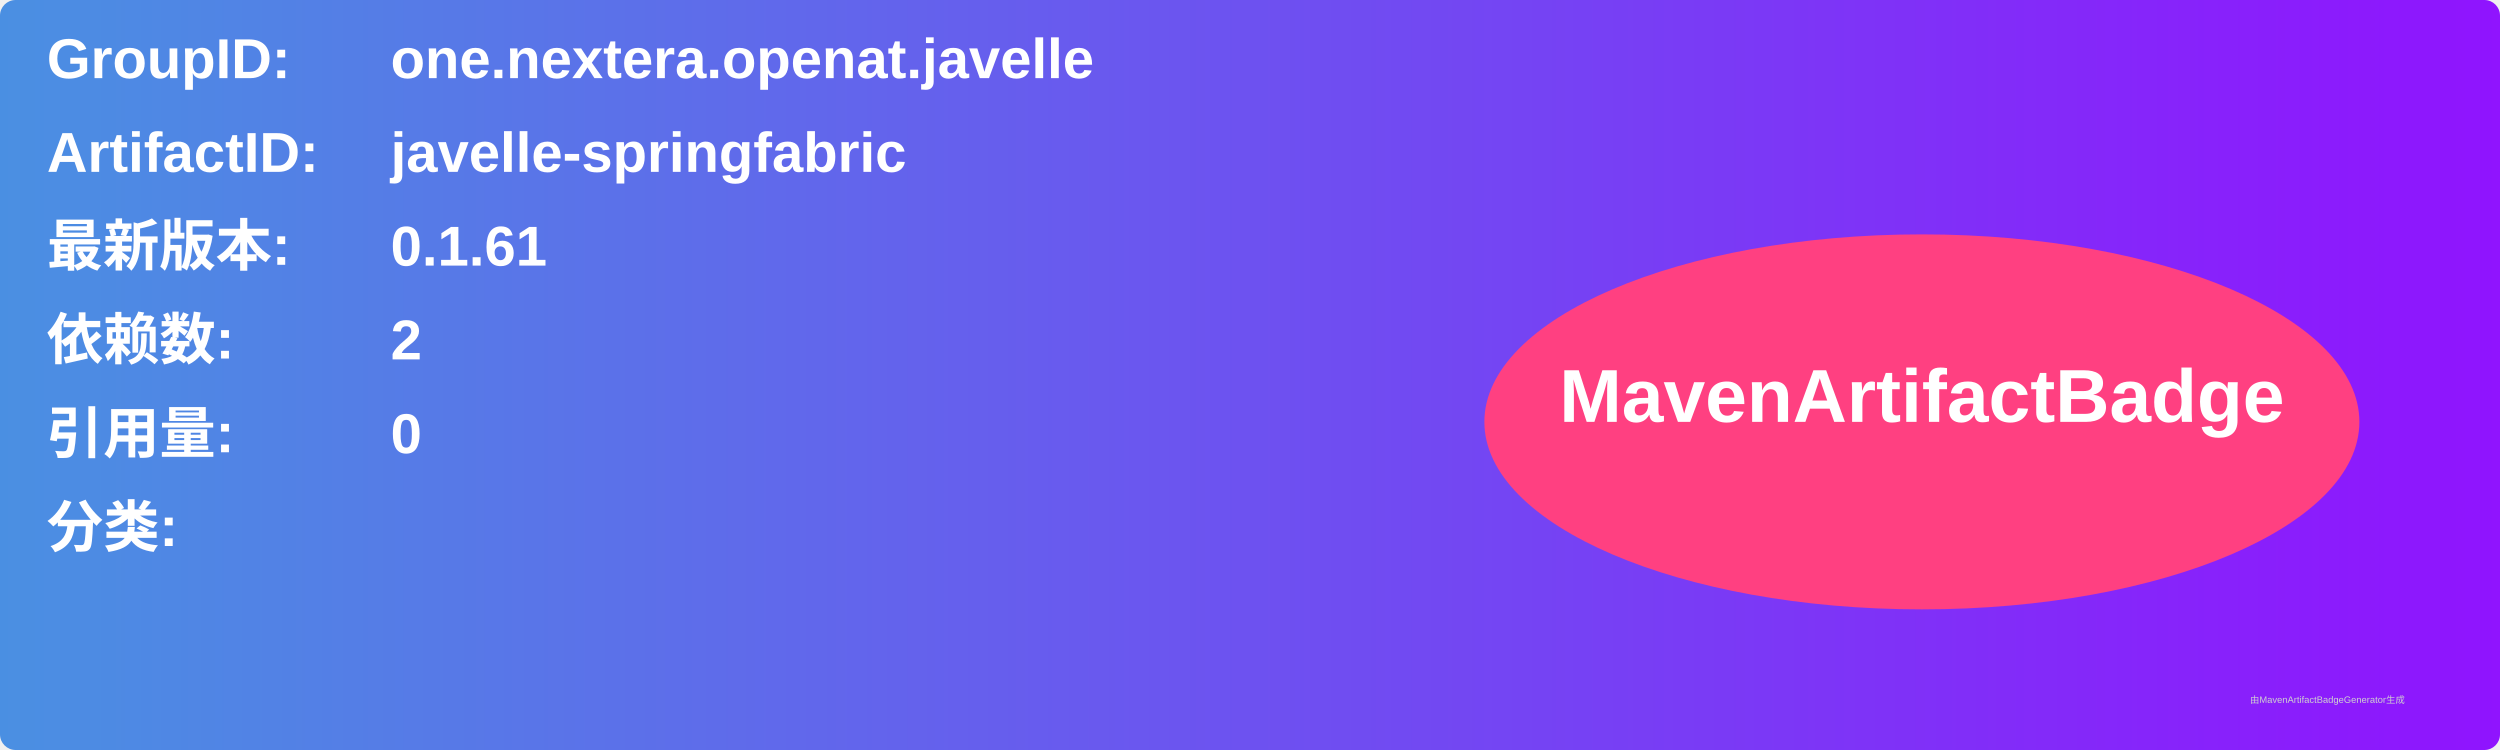
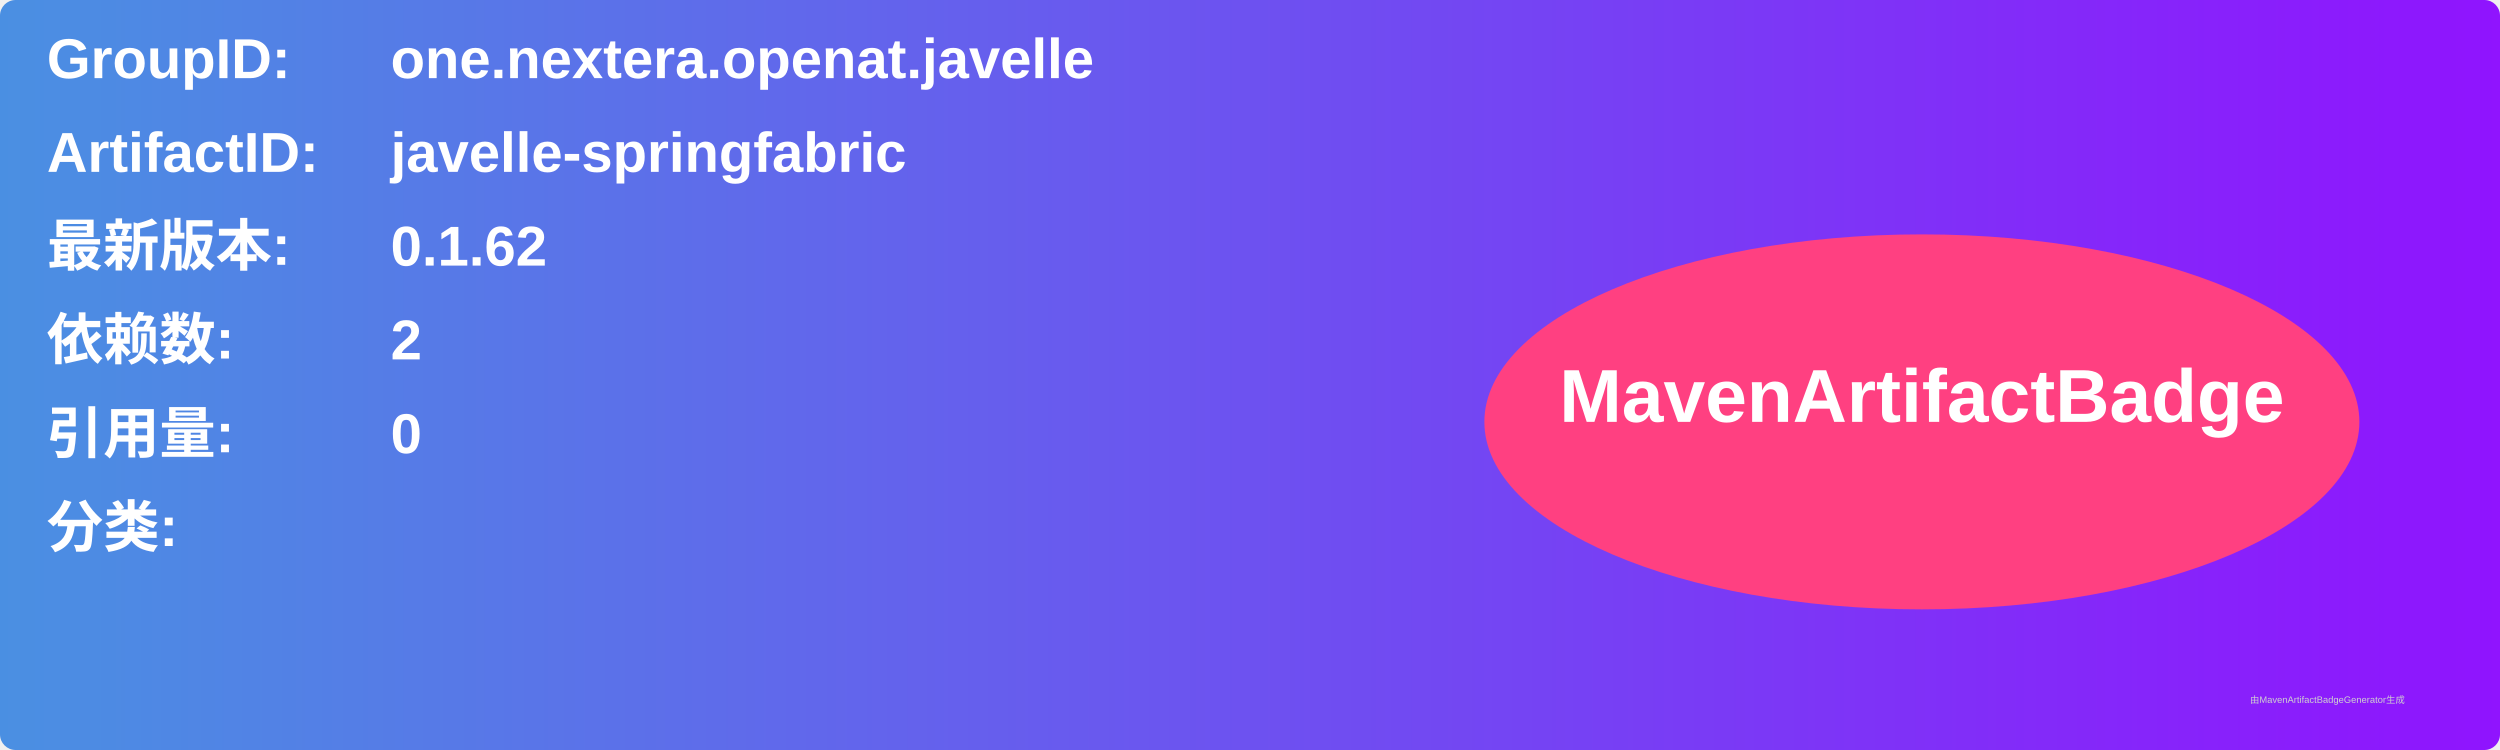
<svg xmlns="http://www.w3.org/2000/svg" width="800" height="240" viewBox="0 0 800 240">
  <linearGradient id="grad" x1="0%" y1="0%" x2="100%" y2="0%">
    <stop offset="0%" stop-color="#4a90e2" />
    <stop offset="100%" stop-color="#9013fe" />
  </linearGradient>
  <rect width="100%" height="100%" rx="5" ry="5" fill="url(#grad)" />
  <g transform="translate(15, 15)">
    <text x="0" y="10" font-family="Arial" font-size="18" fill="white" font-weight="bold" width="260">GroupID:</text>
    <text x="110" y="10" font-family="Arial" font-size="18" fill="white" font-weight="bold" width="460">one.nextera.openat.javelle</text>
    <text x="0" y="40" font-family="Arial" font-size="18" fill="white" font-weight="bold" width="260">ArtifactID:</text>
    <text x="110" y="40" font-family="Arial" font-size="18" fill="white" font-weight="bold" width="460">javelle-springfabric</text>
    <text x="0" y="70" font-family="Arial" font-size="18" fill="white" font-weight="bold">最新版本:</text>
    <text x="110" y="70" font-family="Arial" font-size="18" fill="white" font-weight="bold">
-       <tspan font-weight="bold">0.1.61</tspan>
+       <tspan font-weight="bold">0.1.62</tspan>
    </text>
    <text x="0" y="100" font-family="Arial" font-size="18" fill="white" font-weight="bold">依赖数: </text>
    <text x="110" y="100" font-family="Arial" font-size="18" fill="white">
      <tspan font-weight="bold">2</tspan>
    </text>
    <text x="0" y="130" font-family="Arial" font-size="18" fill="white" font-weight="bold">引用量: </text>
    <text x="110" y="130" font-family="Arial" font-size="18" fill="white">
      <tspan font-weight="bold">0</tspan>
    </text>
    <text x="0" y="160" font-family="Arial" font-size="18" fill="white" font-weight="bold">分类:</text>
    <text x="10" y="190" font-family="Arial" font-size="10" fill="white">
      <tspan font-weight="bold" />
    </text>
    <ellipse cx="600" cy="120" rx="140" ry="60" fill="#ff4081" />
    <text x="600" y="120" text-anchor="middle" font-family="Arial" font-size="24" fill="white" font-weight="bold">MavenArtifactBadge</text>
  </g>
  <text x="720" y="225" font-family="Arial" font-size="3" fill="#d0d0d0">由MavenArtifactBadgeGenerator生成</text>
</svg>
